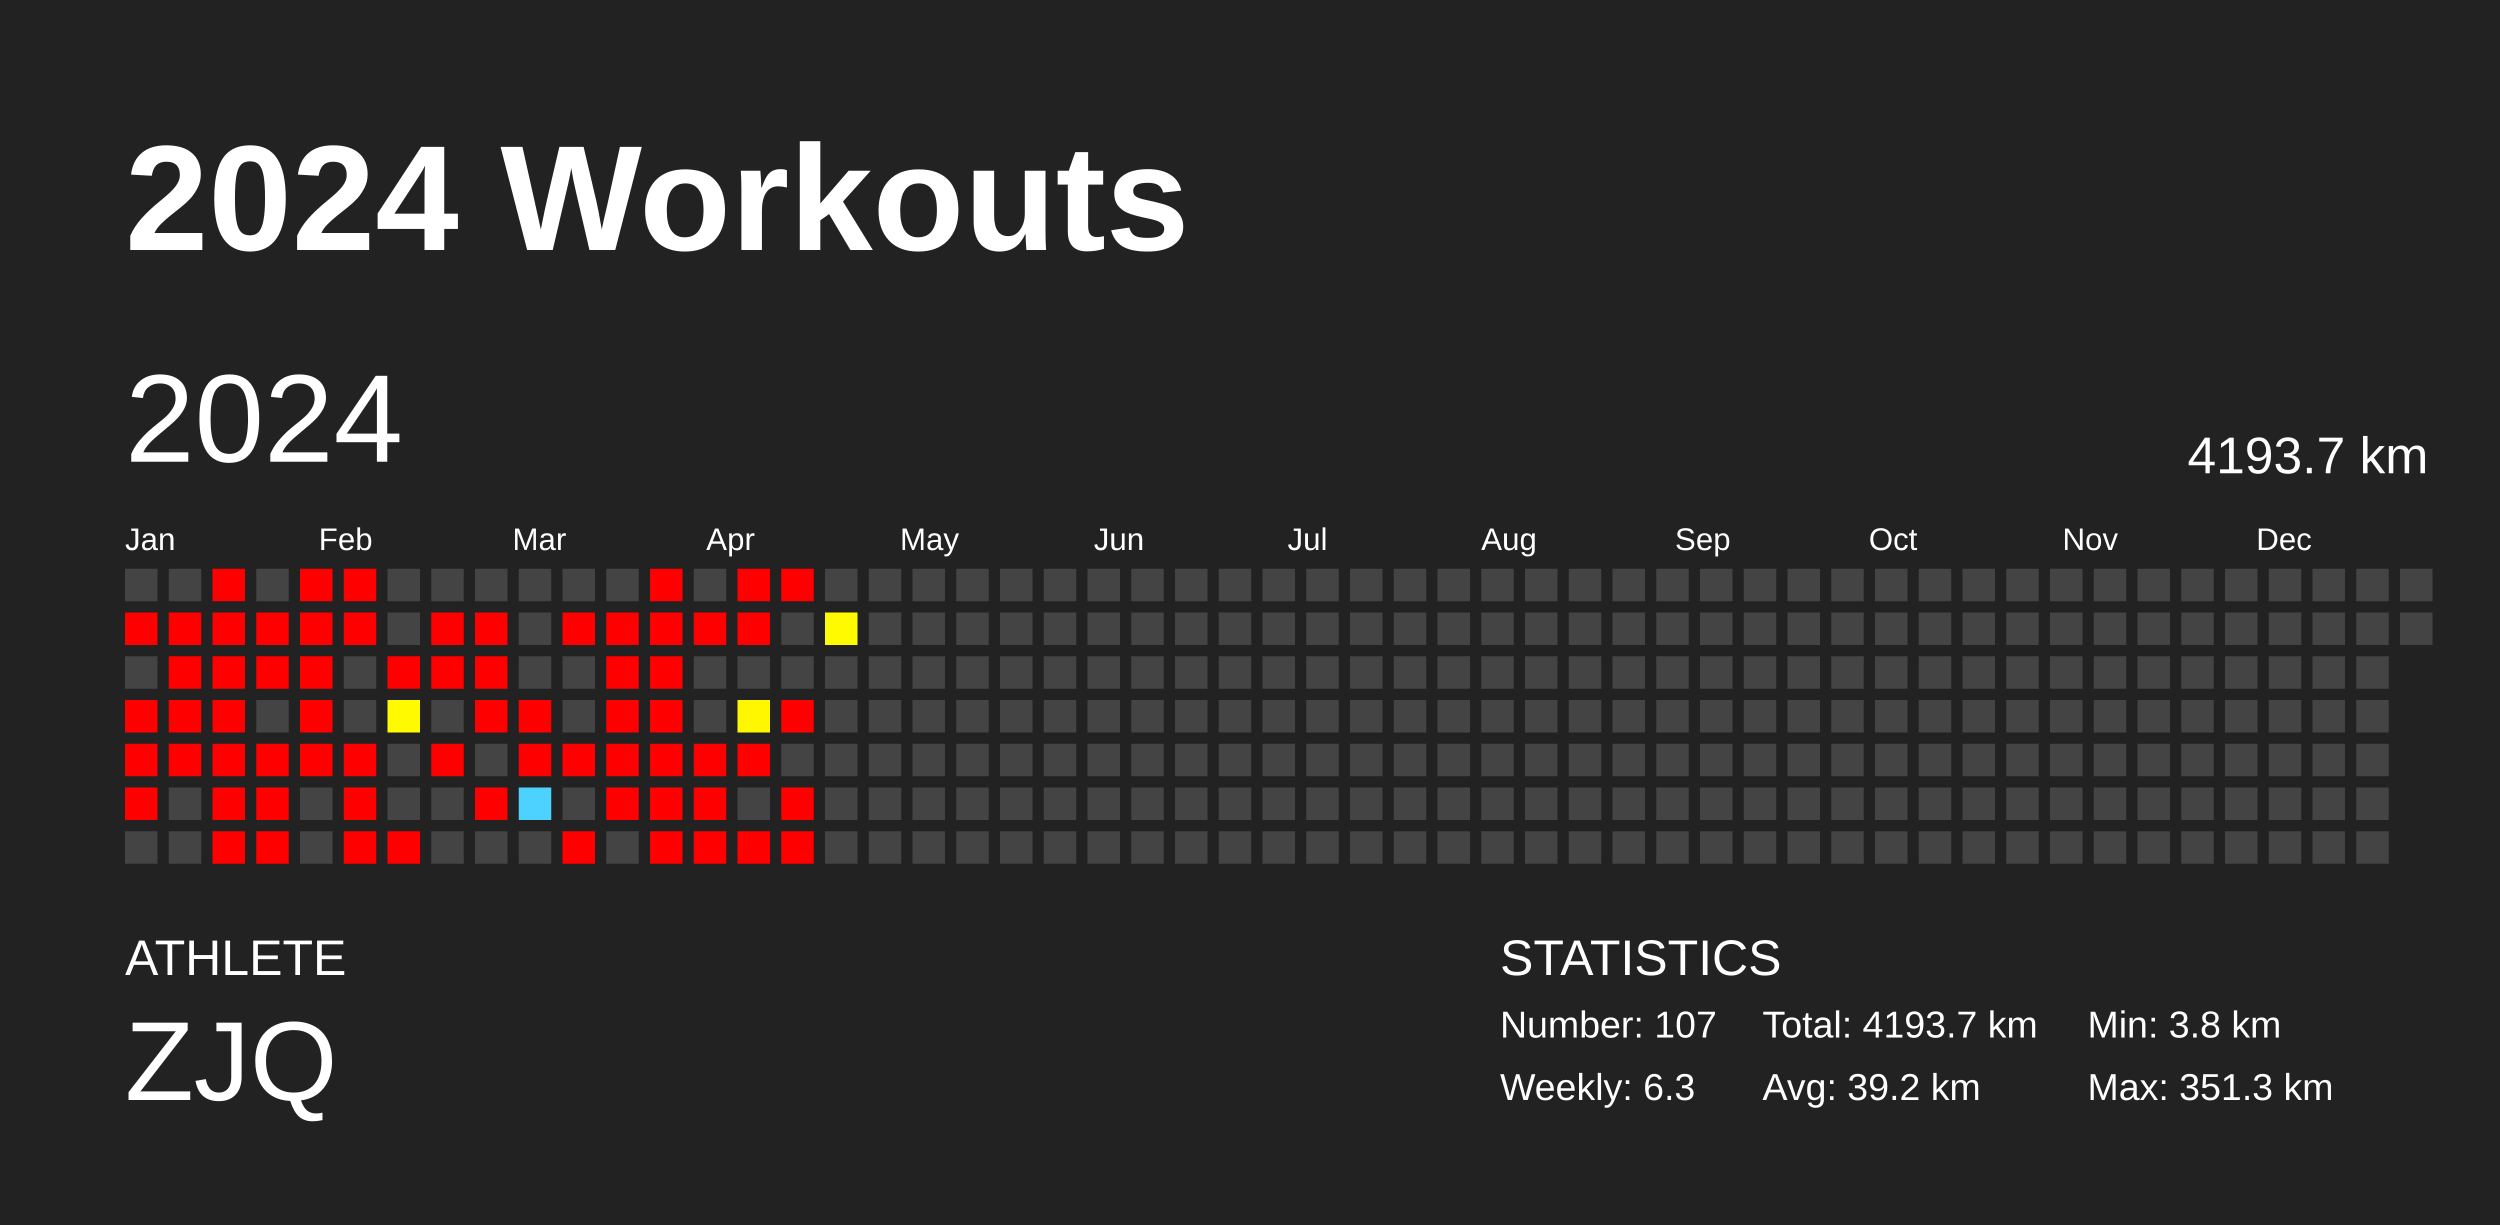
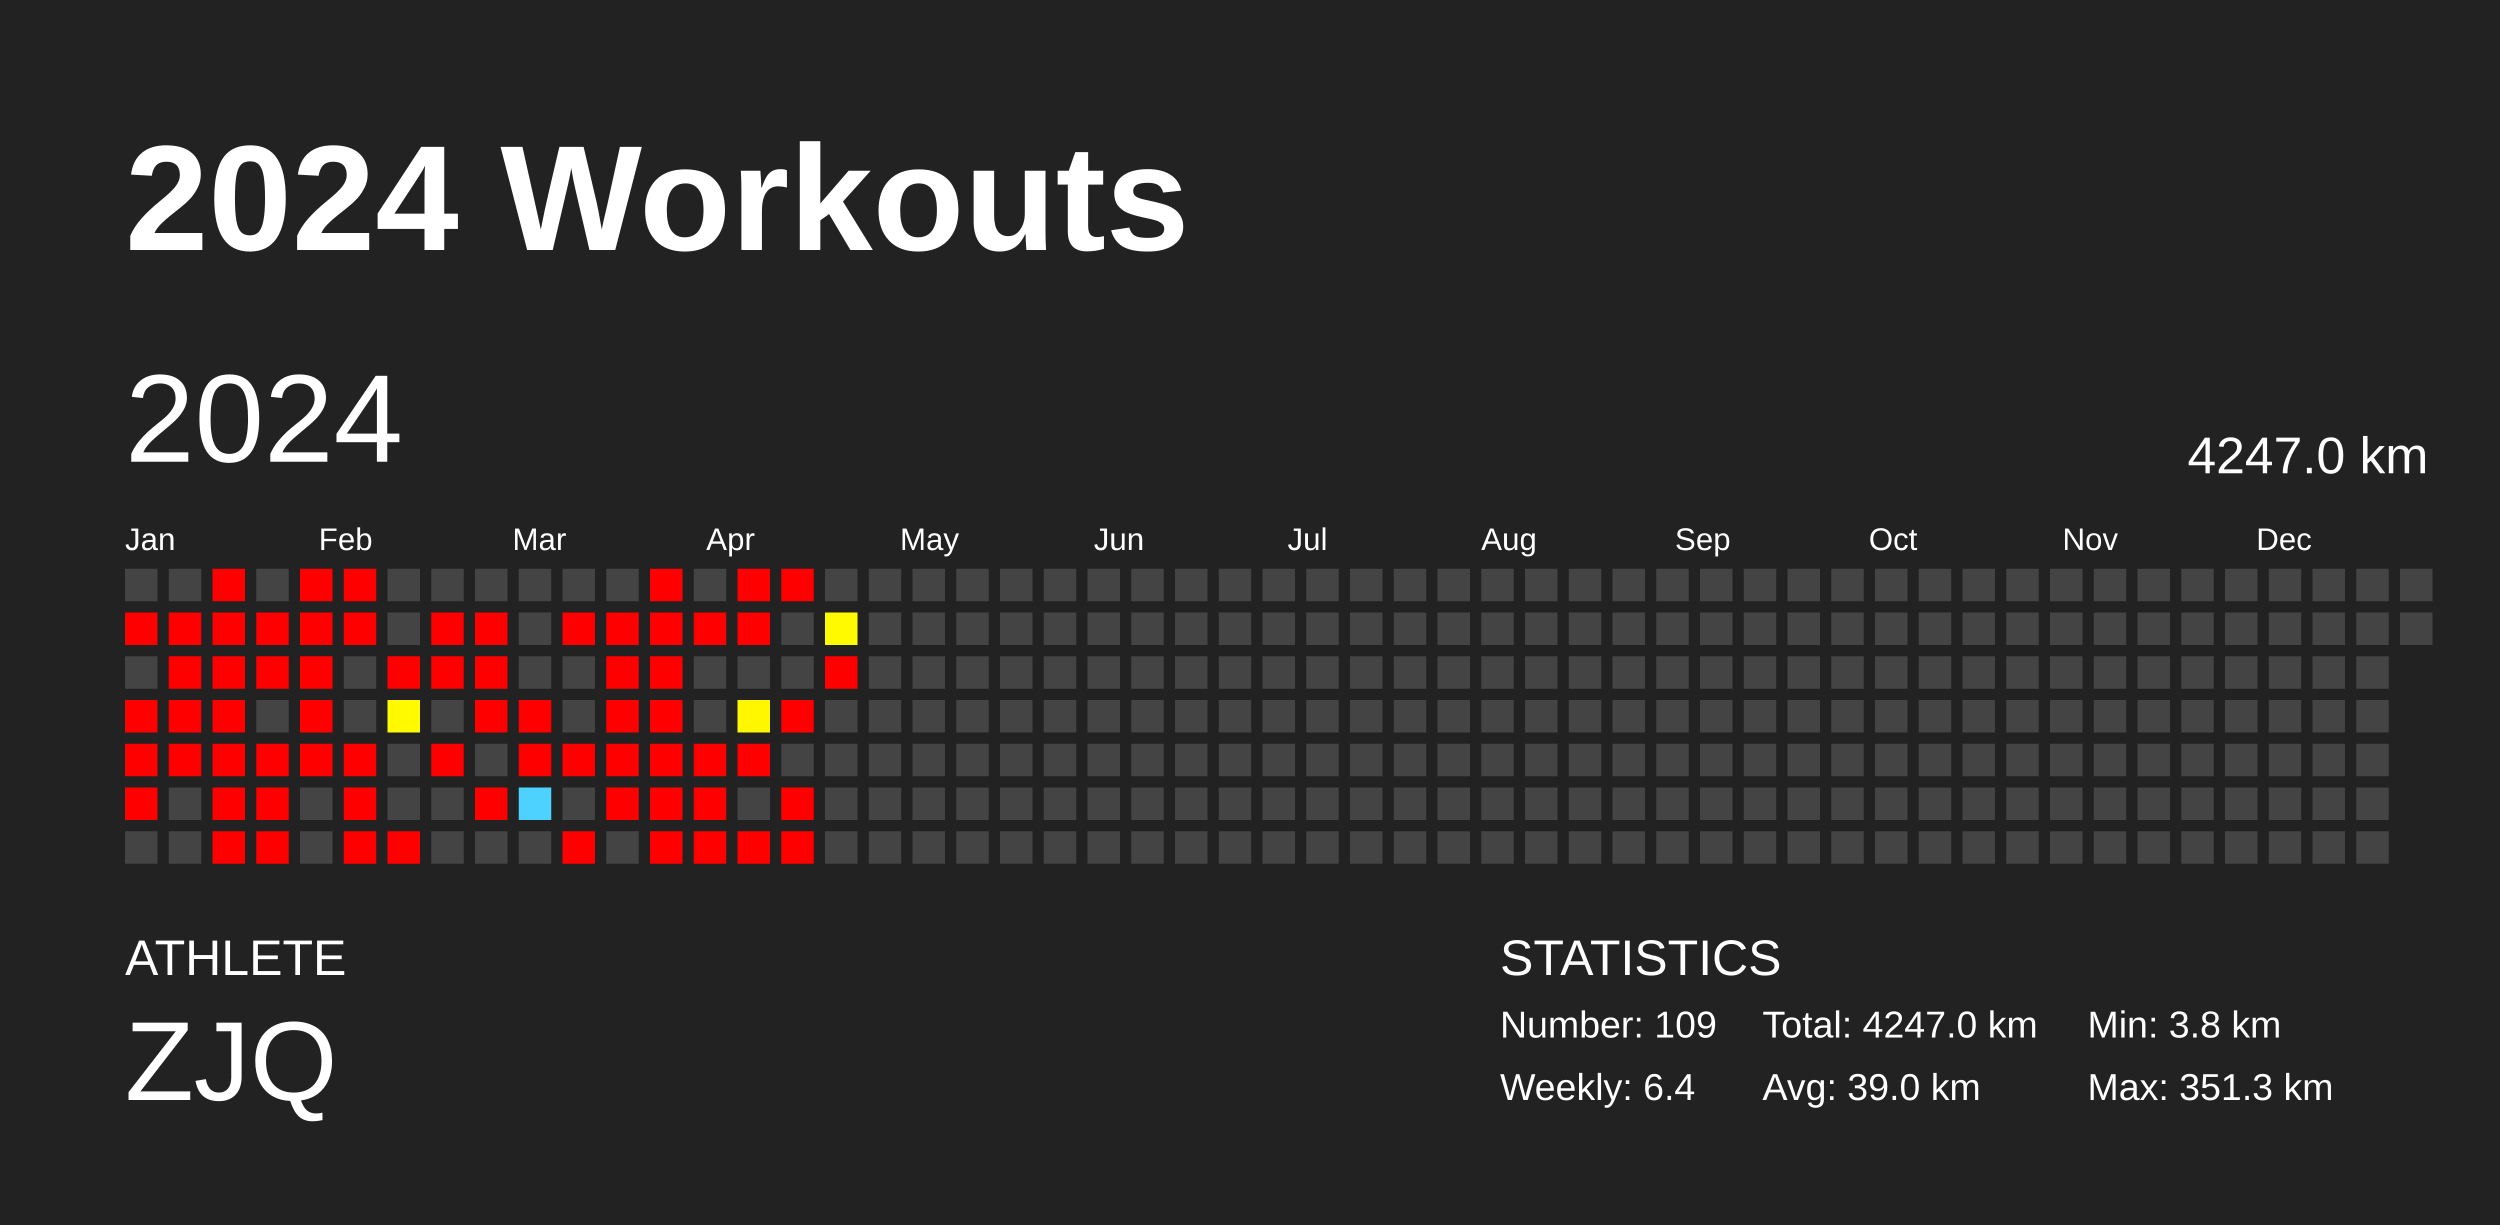
<svg xmlns="http://www.w3.org/2000/svg" baseProfile="full" height="98mm" version="1.1" viewBox="0,0,200,98" width="200mm">
  <defs />
  <rect fill="#222222" height="98" width="200" x="0" y="0" />
  <text fill="#FFFFFF" style="font-size:12px; font-family:Arial; font-weight:bold;" x="10" y="20">2024 Workouts</text>
  <text fill="#FFFFFF" style="font-size:4px; font-family:Arial" x="10" y="78">ATHLETE</text>
  <text fill="#FFFFFF" style="font-size:9px; font-family:Arial" x="10" y="88">ZJQ</text>
  <text fill="#FFFFFF" style="font-size:4px; font-family:Arial" x="120" y="78">STATISTICS</text>
-   <text fill="#FFFFFF" style="font-size:3px; font-family:Arial" x="120" y="83">Number: 107</text>
-   <text fill="#FFFFFF" style="font-size:3px; font-family:Arial" x="120" y="88">Weekly: 6.3</text>
-   <text fill="#FFFFFF" style="font-size:3px; font-family:Arial" x="141" y="83">Total: 4193.7 km</text>
-   <text fill="#FFFFFF" style="font-size:3px; font-family:Arial" x="141" y="88">Avg: 39.2 km</text>
+   <text fill="#FFFFFF" style="font-size:3px; font-family:Arial" x="120" y="83">Number: 109</text>
+   <text fill="#FFFFFF" style="font-size:3px; font-family:Arial" x="120" y="88">Weekly: 6.4</text>
+   <text fill="#FFFFFF" style="font-size:3px; font-family:Arial" x="141" y="83">Total: 4247.0 km</text>
+   <text fill="#FFFFFF" style="font-size:3px; font-family:Arial" x="141" y="88">Avg: 39.0 km</text>
  <text fill="#FFFFFF" style="font-size:3px; font-family:Arial" x="167" y="83">Min: 3.8 km</text>
  <text fill="#FFFFFF" style="font-size:3px; font-family:Arial" x="167" y="88">Max: 351.3 km</text>
  <text dominant-baseline="hanging" fill="#FFFFFF" style="font-size:10.0px; font-family:Arial;" x="10" y="30">2024</text>
-   <text dominant-baseline="hanging" fill="#FFFFFF" style="font-size:4.125px; font-family:Arial;" x="175" y="35">4193.7 km</text>
+   <text dominant-baseline="hanging" fill="#FFFFFF" style="font-size:4.125px; font-family:Arial;" x="175" y="35">4247.0 km</text>
  <text fill="#FFFFFF" style="font-size:2.5px; font-family:Arial" x="10.0" y="44">Jan</text>
  <text fill="#FFFFFF" style="font-size:2.5px; font-family:Arial" x="25.5" y="44">Feb</text>
  <text fill="#FFFFFF" style="font-size:2.5px; font-family:Arial" x="41.0" y="44">Mar</text>
  <text fill="#FFFFFF" style="font-size:2.5px; font-family:Arial" x="56.5" y="44">Apr</text>
  <text fill="#FFFFFF" style="font-size:2.5px; font-family:Arial" x="72.0" y="44">May</text>
  <text fill="#FFFFFF" style="font-size:2.5px; font-family:Arial" x="87.5" y="44">Jun</text>
  <text fill="#FFFFFF" style="font-size:2.5px; font-family:Arial" x="103.0" y="44">Jul</text>
  <text fill="#FFFFFF" style="font-size:2.5px; font-family:Arial" x="118.5" y="44">Aug</text>
  <text fill="#FFFFFF" style="font-size:2.5px; font-family:Arial" x="134.0" y="44">Sep</text>
  <text fill="#FFFFFF" style="font-size:2.5px; font-family:Arial" x="149.5" y="44">Oct</text>
  <text fill="#FFFFFF" style="font-size:2.5px; font-family:Arial" x="165.0" y="44">Nov</text>
  <text fill="#FFFFFF" style="font-size:2.5px; font-family:Arial" x="180.5" y="44">Dec</text>
  <rect fill="#444444" height="2.6" width="2.6" x="10.0" y="45.5" />
  <rect fill="red" height="2.6" width="2.6" x="10.0" y="49.0" />
  <rect fill="#444444" height="2.6" width="2.6" x="10.0" y="52.5" />
  <rect fill="red" height="2.6" width="2.6" x="10.0" y="56.0" />
  <rect fill="red" height="2.6" width="2.6" x="10.0" y="59.5" />
  <rect fill="red" height="2.6" width="2.6" x="10.0" y="63.0" />
  <rect fill="#444444" height="2.6" width="2.6" x="10.0" y="66.5" />
  <rect fill="#444444" height="2.6" width="2.6" x="13.5" y="45.5" />
  <rect fill="red" height="2.6" width="2.6" x="13.5" y="49.0" />
  <rect fill="red" height="2.6" width="2.6" x="13.5" y="52.5" />
  <rect fill="red" height="2.6" width="2.6" x="13.5" y="56.0" />
  <rect fill="red" height="2.6" width="2.6" x="13.5" y="59.5" />
  <rect fill="#444444" height="2.6" width="2.6" x="13.5" y="63.0" />
  <rect fill="#444444" height="2.6" width="2.6" x="13.5" y="66.5" />
  <rect fill="red" height="2.6" width="2.6" x="17.0" y="45.5" />
  <rect fill="red" height="2.6" width="2.6" x="17.0" y="49.0" />
  <rect fill="red" height="2.6" width="2.6" x="17.0" y="52.5" />
  <rect fill="red" height="2.6" width="2.6" x="17.0" y="56.0" />
  <rect fill="red" height="2.6" width="2.6" x="17.0" y="59.5" />
  <rect fill="red" height="2.6" width="2.6" x="17.0" y="63.0" />
  <rect fill="red" height="2.6" width="2.6" x="17.0" y="66.5" />
  <rect fill="#444444" height="2.6" width="2.6" x="20.5" y="45.5" />
  <rect fill="red" height="2.6" width="2.6" x="20.5" y="49.0" />
  <rect fill="red" height="2.6" width="2.6" x="20.5" y="52.5" />
  <rect fill="#444444" height="2.6" width="2.6" x="20.5" y="56.0" />
  <rect fill="red" height="2.6" width="2.6" x="20.5" y="59.5" />
  <rect fill="red" height="2.6" width="2.6" x="20.5" y="63.0" />
  <rect fill="red" height="2.6" width="2.6" x="20.5" y="66.5" />
  <rect fill="red" height="2.6" width="2.6" x="24.0" y="45.5" />
  <rect fill="red" height="2.6" width="2.6" x="24.0" y="49.0" />
  <rect fill="red" height="2.6" width="2.6" x="24.0" y="52.5" />
  <rect fill="red" height="2.6" width="2.6" x="24.0" y="56.0" />
  <rect fill="red" height="2.6" width="2.6" x="24.0" y="59.5" />
  <rect fill="#444444" height="2.6" width="2.6" x="24.0" y="63.0" />
  <rect fill="#444444" height="2.6" width="2.6" x="24.0" y="66.5" />
  <rect fill="red" height="2.6" width="2.6" x="27.5" y="45.5" />
  <rect fill="red" height="2.6" width="2.6" x="27.5" y="49.0" />
  <rect fill="#444444" height="2.6" width="2.6" x="27.5" y="52.5" />
  <rect fill="#444444" height="2.6" width="2.6" x="27.5" y="56.0" />
  <rect fill="red" height="2.6" width="2.6" x="27.5" y="59.5" />
  <rect fill="red" height="2.6" width="2.6" x="27.5" y="63.0" />
  <rect fill="red" height="2.6" width="2.6" x="27.5" y="66.5" />
  <rect fill="#444444" height="2.6" width="2.6" x="31.0" y="45.5" />
  <rect fill="#444444" height="2.6" width="2.6" x="31.0" y="49.0" />
  <rect fill="red" height="2.6" width="2.6" x="31.0" y="52.5" />
  <rect fill="#fffa00" height="2.6" width="2.6" x="31.0" y="56.0" />
  <rect fill="#444444" height="2.6" width="2.6" x="31.0" y="59.5" />
  <rect fill="#444444" height="2.6" width="2.6" x="31.0" y="63.0" />
  <rect fill="red" height="2.6" width="2.6" x="31.0" y="66.5" />
  <rect fill="#444444" height="2.6" width="2.6" x="34.5" y="45.5" />
  <rect fill="red" height="2.6" width="2.6" x="34.5" y="49.0" />
  <rect fill="red" height="2.6" width="2.6" x="34.5" y="52.5" />
  <rect fill="#444444" height="2.6" width="2.6" x="34.5" y="56.0" />
  <rect fill="red" height="2.6" width="2.6" x="34.5" y="59.5" />
  <rect fill="#444444" height="2.6" width="2.6" x="34.5" y="63.0" />
  <rect fill="#444444" height="2.6" width="2.6" x="34.5" y="66.5" />
  <rect fill="#444444" height="2.6" width="2.6" x="38.0" y="45.5" />
  <rect fill="red" height="2.6" width="2.6" x="38.0" y="49.0" />
  <rect fill="red" height="2.6" width="2.6" x="38.0" y="52.5" />
  <rect fill="red" height="2.6" width="2.6" x="38.0" y="56.0" />
  <rect fill="#444444" height="2.6" width="2.6" x="38.0" y="59.5" />
  <rect fill="red" height="2.6" width="2.6" x="38.0" y="63.0" />
  <rect fill="#444444" height="2.6" width="2.6" x="38.0" y="66.5" />
  <rect fill="#444444" height="2.6" width="2.6" x="41.5" y="45.5" />
  <rect fill="#444444" height="2.6" width="2.6" x="41.5" y="49.0" />
  <rect fill="#444444" height="2.6" width="2.6" x="41.5" y="52.5" />
  <rect fill="red" height="2.6" width="2.6" x="41.5" y="56.0" />
  <rect fill="red" height="2.6" width="2.6" x="41.5" y="59.5" />
  <rect fill="#4dd2ff" height="2.6" width="2.6" x="41.5" y="63.0" />
  <rect fill="#444444" height="2.6" width="2.6" x="41.5" y="66.5" />
  <rect fill="#444444" height="2.6" width="2.6" x="45.0" y="45.5" />
  <rect fill="red" height="2.6" width="2.6" x="45.0" y="49.0" />
  <rect fill="#444444" height="2.6" width="2.6" x="45.0" y="52.5" />
  <rect fill="#444444" height="2.6" width="2.6" x="45.0" y="56.0" />
  <rect fill="red" height="2.6" width="2.6" x="45.0" y="59.5" />
  <rect fill="#444444" height="2.6" width="2.6" x="45.0" y="63.0" />
  <rect fill="red" height="2.6" width="2.6" x="45.0" y="66.5" />
  <rect fill="#444444" height="2.6" width="2.6" x="48.5" y="45.5" />
  <rect fill="red" height="2.6" width="2.6" x="48.5" y="49.0" />
  <rect fill="red" height="2.6" width="2.6" x="48.5" y="52.5" />
  <rect fill="red" height="2.6" width="2.6" x="48.5" y="56.0" />
  <rect fill="red" height="2.6" width="2.6" x="48.5" y="59.5" />
  <rect fill="red" height="2.6" width="2.6" x="48.5" y="63.0" />
  <rect fill="#444444" height="2.6" width="2.6" x="48.5" y="66.5" />
  <rect fill="red" height="2.6" width="2.6" x="52.0" y="45.5" />
  <rect fill="red" height="2.6" width="2.6" x="52.0" y="49.0" />
  <rect fill="red" height="2.6" width="2.6" x="52.0" y="52.5" />
  <rect fill="red" height="2.6" width="2.6" x="52.0" y="56.0" />
  <rect fill="red" height="2.6" width="2.6" x="52.0" y="59.5" />
  <rect fill="red" height="2.6" width="2.6" x="52.0" y="63.0" />
  <rect fill="red" height="2.6" width="2.6" x="52.0" y="66.5" />
  <rect fill="#444444" height="2.6" width="2.6" x="55.5" y="45.5" />
  <rect fill="red" height="2.6" width="2.6" x="55.5" y="49.0" />
  <rect fill="#444444" height="2.6" width="2.6" x="55.5" y="52.5" />
  <rect fill="#444444" height="2.6" width="2.6" x="55.5" y="56.0" />
  <rect fill="red" height="2.6" width="2.6" x="55.5" y="59.5" />
  <rect fill="red" height="2.6" width="2.6" x="55.5" y="63.0" />
  <rect fill="red" height="2.6" width="2.6" x="55.5" y="66.5" />
  <rect fill="red" height="2.6" width="2.6" x="59.0" y="45.5" />
  <rect fill="red" height="2.6" width="2.6" x="59.0" y="49.0" />
  <rect fill="#444444" height="2.6" width="2.6" x="59.0" y="52.5" />
  <rect fill="#fff700" height="2.6" width="2.6" x="59.0" y="56.0" />
  <rect fill="red" height="2.6" width="2.6" x="59.0" y="59.5" />
  <rect fill="#444444" height="2.6" width="2.6" x="59.0" y="63.0" />
  <rect fill="red" height="2.6" width="2.6" x="59.0" y="66.5" />
  <rect fill="red" height="2.6" width="2.6" x="62.5" y="45.5" />
  <rect fill="#444444" height="2.6" width="2.6" x="62.5" y="49.0" />
  <rect fill="#444444" height="2.6" width="2.6" x="62.5" y="52.5" />
  <rect fill="red" height="2.6" width="2.6" x="62.5" y="56.0" />
  <rect fill="#444444" height="2.6" width="2.6" x="62.5" y="59.5" />
  <rect fill="red" height="2.6" width="2.6" x="62.5" y="63.0" />
  <rect fill="red" height="2.6" width="2.6" x="62.5" y="66.5" />
  <rect fill="#444444" height="2.6" width="2.6" x="66.0" y="45.5" />
  <rect fill="#fffa00" height="2.6" width="2.6" x="66.0" y="49.0" />
-   <rect fill="#444444" height="2.6" width="2.6" x="66.0" y="52.5" />
+   <rect fill="red" height="2.6" width="2.6" x="66.0" y="52.5" />
  <rect fill="#444444" height="2.6" width="2.6" x="66.0" y="56.0" />
  <rect fill="#444444" height="2.6" width="2.6" x="66.0" y="59.5" />
  <rect fill="#444444" height="2.6" width="2.6" x="66.0" y="63.0" />
  <rect fill="#444444" height="2.6" width="2.6" x="66.0" y="66.5" />
  <rect fill="#444444" height="2.6" width="2.6" x="69.5" y="45.5" />
  <rect fill="#444444" height="2.6" width="2.6" x="69.5" y="49.0" />
  <rect fill="#444444" height="2.6" width="2.6" x="69.5" y="52.5" />
  <rect fill="#444444" height="2.6" width="2.6" x="69.5" y="56.0" />
  <rect fill="#444444" height="2.6" width="2.6" x="69.5" y="59.5" />
  <rect fill="#444444" height="2.6" width="2.6" x="69.5" y="63.0" />
  <rect fill="#444444" height="2.6" width="2.6" x="69.5" y="66.5" />
  <rect fill="#444444" height="2.6" width="2.6" x="73.0" y="45.5" />
  <rect fill="#444444" height="2.6" width="2.6" x="73.0" y="49.0" />
  <rect fill="#444444" height="2.6" width="2.6" x="73.0" y="52.5" />
  <rect fill="#444444" height="2.6" width="2.6" x="73.0" y="56.0" />
  <rect fill="#444444" height="2.6" width="2.6" x="73.0" y="59.5" />
  <rect fill="#444444" height="2.6" width="2.6" x="73.0" y="63.0" />
  <rect fill="#444444" height="2.6" width="2.6" x="73.0" y="66.5" />
  <rect fill="#444444" height="2.6" width="2.6" x="76.5" y="45.5" />
  <rect fill="#444444" height="2.6" width="2.6" x="76.5" y="49.0" />
  <rect fill="#444444" height="2.6" width="2.6" x="76.5" y="52.5" />
  <rect fill="#444444" height="2.6" width="2.6" x="76.5" y="56.0" />
  <rect fill="#444444" height="2.6" width="2.6" x="76.5" y="59.5" />
  <rect fill="#444444" height="2.6" width="2.6" x="76.5" y="63.0" />
  <rect fill="#444444" height="2.6" width="2.6" x="76.5" y="66.5" />
  <rect fill="#444444" height="2.6" width="2.6" x="80.0" y="45.5" />
  <rect fill="#444444" height="2.6" width="2.6" x="80.0" y="49.0" />
  <rect fill="#444444" height="2.6" width="2.6" x="80.0" y="52.5" />
  <rect fill="#444444" height="2.6" width="2.6" x="80.0" y="56.0" />
  <rect fill="#444444" height="2.6" width="2.6" x="80.0" y="59.5" />
  <rect fill="#444444" height="2.6" width="2.6" x="80.0" y="63.0" />
  <rect fill="#444444" height="2.6" width="2.6" x="80.0" y="66.5" />
  <rect fill="#444444" height="2.6" width="2.6" x="83.5" y="45.5" />
  <rect fill="#444444" height="2.6" width="2.6" x="83.5" y="49.0" />
  <rect fill="#444444" height="2.6" width="2.6" x="83.5" y="52.5" />
  <rect fill="#444444" height="2.6" width="2.6" x="83.5" y="56.0" />
  <rect fill="#444444" height="2.6" width="2.6" x="83.5" y="59.5" />
  <rect fill="#444444" height="2.6" width="2.6" x="83.5" y="63.0" />
  <rect fill="#444444" height="2.6" width="2.6" x="83.5" y="66.5" />
  <rect fill="#444444" height="2.6" width="2.6" x="87.0" y="45.5" />
  <rect fill="#444444" height="2.6" width="2.6" x="87.0" y="49.0" />
  <rect fill="#444444" height="2.6" width="2.6" x="87.0" y="52.5" />
  <rect fill="#444444" height="2.6" width="2.6" x="87.0" y="56.0" />
  <rect fill="#444444" height="2.6" width="2.6" x="87.0" y="59.5" />
  <rect fill="#444444" height="2.6" width="2.6" x="87.0" y="63.0" />
  <rect fill="#444444" height="2.6" width="2.6" x="87.0" y="66.5" />
  <rect fill="#444444" height="2.6" width="2.6" x="90.5" y="45.5" />
  <rect fill="#444444" height="2.6" width="2.6" x="90.5" y="49.0" />
  <rect fill="#444444" height="2.6" width="2.6" x="90.5" y="52.5" />
  <rect fill="#444444" height="2.6" width="2.6" x="90.5" y="56.0" />
  <rect fill="#444444" height="2.6" width="2.6" x="90.5" y="59.5" />
  <rect fill="#444444" height="2.6" width="2.6" x="90.5" y="63.0" />
  <rect fill="#444444" height="2.6" width="2.6" x="90.5" y="66.5" />
  <rect fill="#444444" height="2.6" width="2.6" x="94.0" y="45.5" />
  <rect fill="#444444" height="2.6" width="2.6" x="94.0" y="49.0" />
  <rect fill="#444444" height="2.6" width="2.6" x="94.0" y="52.5" />
  <rect fill="#444444" height="2.6" width="2.6" x="94.0" y="56.0" />
  <rect fill="#444444" height="2.6" width="2.6" x="94.0" y="59.5" />
  <rect fill="#444444" height="2.6" width="2.6" x="94.0" y="63.0" />
  <rect fill="#444444" height="2.6" width="2.6" x="94.0" y="66.5" />
  <rect fill="#444444" height="2.6" width="2.6" x="97.5" y="45.5" />
  <rect fill="#444444" height="2.6" width="2.6" x="97.5" y="49.0" />
  <rect fill="#444444" height="2.6" width="2.6" x="97.5" y="52.5" />
  <rect fill="#444444" height="2.6" width="2.6" x="97.5" y="56.0" />
  <rect fill="#444444" height="2.6" width="2.6" x="97.5" y="59.5" />
  <rect fill="#444444" height="2.6" width="2.6" x="97.5" y="63.0" />
  <rect fill="#444444" height="2.6" width="2.6" x="97.5" y="66.5" />
  <rect fill="#444444" height="2.6" width="2.6" x="101.0" y="45.5" />
  <rect fill="#444444" height="2.6" width="2.6" x="101.0" y="49.0" />
  <rect fill="#444444" height="2.6" width="2.6" x="101.0" y="52.5" />
  <rect fill="#444444" height="2.6" width="2.6" x="101.0" y="56.0" />
  <rect fill="#444444" height="2.6" width="2.6" x="101.0" y="59.5" />
  <rect fill="#444444" height="2.6" width="2.6" x="101.0" y="63.0" />
  <rect fill="#444444" height="2.6" width="2.6" x="101.0" y="66.5" />
  <rect fill="#444444" height="2.6" width="2.6" x="104.5" y="45.5" />
  <rect fill="#444444" height="2.6" width="2.6" x="104.5" y="49.0" />
  <rect fill="#444444" height="2.6" width="2.6" x="104.5" y="52.5" />
  <rect fill="#444444" height="2.6" width="2.6" x="104.5" y="56.0" />
  <rect fill="#444444" height="2.6" width="2.6" x="104.5" y="59.5" />
  <rect fill="#444444" height="2.6" width="2.6" x="104.5" y="63.0" />
  <rect fill="#444444" height="2.6" width="2.6" x="104.5" y="66.5" />
  <rect fill="#444444" height="2.6" width="2.6" x="108.0" y="45.5" />
  <rect fill="#444444" height="2.6" width="2.6" x="108.0" y="49.0" />
  <rect fill="#444444" height="2.6" width="2.6" x="108.0" y="52.5" />
  <rect fill="#444444" height="2.6" width="2.6" x="108.0" y="56.0" />
  <rect fill="#444444" height="2.6" width="2.6" x="108.0" y="59.5" />
  <rect fill="#444444" height="2.6" width="2.6" x="108.0" y="63.0" />
  <rect fill="#444444" height="2.6" width="2.6" x="108.0" y="66.5" />
  <rect fill="#444444" height="2.6" width="2.6" x="111.5" y="45.5" />
  <rect fill="#444444" height="2.6" width="2.6" x="111.5" y="49.0" />
  <rect fill="#444444" height="2.6" width="2.6" x="111.5" y="52.5" />
  <rect fill="#444444" height="2.6" width="2.6" x="111.5" y="56.0" />
  <rect fill="#444444" height="2.6" width="2.6" x="111.5" y="59.5" />
  <rect fill="#444444" height="2.6" width="2.6" x="111.5" y="63.0" />
  <rect fill="#444444" height="2.6" width="2.6" x="111.5" y="66.5" />
  <rect fill="#444444" height="2.6" width="2.6" x="115.0" y="45.5" />
  <rect fill="#444444" height="2.6" width="2.6" x="115.0" y="49.0" />
  <rect fill="#444444" height="2.6" width="2.6" x="115.0" y="52.5" />
  <rect fill="#444444" height="2.6" width="2.6" x="115.0" y="56.0" />
  <rect fill="#444444" height="2.6" width="2.6" x="115.0" y="59.5" />
  <rect fill="#444444" height="2.6" width="2.6" x="115.0" y="63.0" />
  <rect fill="#444444" height="2.6" width="2.6" x="115.0" y="66.5" />
  <rect fill="#444444" height="2.6" width="2.6" x="118.5" y="45.5" />
  <rect fill="#444444" height="2.6" width="2.6" x="118.5" y="49.0" />
  <rect fill="#444444" height="2.6" width="2.6" x="118.5" y="52.5" />
  <rect fill="#444444" height="2.6" width="2.6" x="118.5" y="56.0" />
  <rect fill="#444444" height="2.6" width="2.6" x="118.5" y="59.5" />
  <rect fill="#444444" height="2.6" width="2.6" x="118.5" y="63.0" />
  <rect fill="#444444" height="2.6" width="2.6" x="118.5" y="66.5" />
  <rect fill="#444444" height="2.6" width="2.6" x="122.0" y="45.5" />
  <rect fill="#444444" height="2.6" width="2.6" x="122.0" y="49.0" />
  <rect fill="#444444" height="2.6" width="2.6" x="122.0" y="52.5" />
  <rect fill="#444444" height="2.6" width="2.6" x="122.0" y="56.0" />
  <rect fill="#444444" height="2.6" width="2.6" x="122.0" y="59.5" />
  <rect fill="#444444" height="2.6" width="2.6" x="122.0" y="63.0" />
  <rect fill="#444444" height="2.6" width="2.6" x="122.0" y="66.5" />
  <rect fill="#444444" height="2.6" width="2.6" x="125.5" y="45.5" />
  <rect fill="#444444" height="2.6" width="2.6" x="125.5" y="49.0" />
  <rect fill="#444444" height="2.6" width="2.6" x="125.5" y="52.5" />
  <rect fill="#444444" height="2.6" width="2.6" x="125.5" y="56.0" />
  <rect fill="#444444" height="2.6" width="2.6" x="125.5" y="59.5" />
  <rect fill="#444444" height="2.6" width="2.6" x="125.5" y="63.0" />
  <rect fill="#444444" height="2.6" width="2.6" x="125.5" y="66.5" />
  <rect fill="#444444" height="2.6" width="2.6" x="129.0" y="45.5" />
  <rect fill="#444444" height="2.6" width="2.6" x="129.0" y="49.0" />
  <rect fill="#444444" height="2.6" width="2.6" x="129.0" y="52.5" />
  <rect fill="#444444" height="2.6" width="2.6" x="129.0" y="56.0" />
  <rect fill="#444444" height="2.6" width="2.6" x="129.0" y="59.5" />
  <rect fill="#444444" height="2.6" width="2.6" x="129.0" y="63.0" />
  <rect fill="#444444" height="2.6" width="2.6" x="129.0" y="66.5" />
  <rect fill="#444444" height="2.6" width="2.6" x="132.5" y="45.5" />
  <rect fill="#444444" height="2.6" width="2.6" x="132.5" y="49.0" />
  <rect fill="#444444" height="2.6" width="2.6" x="132.5" y="52.5" />
  <rect fill="#444444" height="2.6" width="2.6" x="132.5" y="56.0" />
  <rect fill="#444444" height="2.6" width="2.6" x="132.5" y="59.5" />
  <rect fill="#444444" height="2.6" width="2.6" x="132.5" y="63.0" />
  <rect fill="#444444" height="2.6" width="2.6" x="132.5" y="66.5" />
  <rect fill="#444444" height="2.6" width="2.6" x="136.0" y="45.5" />
  <rect fill="#444444" height="2.6" width="2.6" x="136.0" y="49.0" />
  <rect fill="#444444" height="2.6" width="2.6" x="136.0" y="52.5" />
  <rect fill="#444444" height="2.6" width="2.6" x="136.0" y="56.0" />
  <rect fill="#444444" height="2.6" width="2.6" x="136.0" y="59.5" />
  <rect fill="#444444" height="2.6" width="2.6" x="136.0" y="63.0" />
  <rect fill="#444444" height="2.6" width="2.6" x="136.0" y="66.5" />
  <rect fill="#444444" height="2.6" width="2.6" x="139.5" y="45.5" />
  <rect fill="#444444" height="2.6" width="2.6" x="139.5" y="49.0" />
  <rect fill="#444444" height="2.6" width="2.6" x="139.5" y="52.5" />
  <rect fill="#444444" height="2.6" width="2.6" x="139.5" y="56.0" />
  <rect fill="#444444" height="2.6" width="2.6" x="139.5" y="59.5" />
  <rect fill="#444444" height="2.6" width="2.6" x="139.5" y="63.0" />
  <rect fill="#444444" height="2.6" width="2.6" x="139.5" y="66.5" />
  <rect fill="#444444" height="2.6" width="2.6" x="143.0" y="45.5" />
  <rect fill="#444444" height="2.6" width="2.6" x="143.0" y="49.0" />
  <rect fill="#444444" height="2.6" width="2.6" x="143.0" y="52.5" />
  <rect fill="#444444" height="2.6" width="2.6" x="143.0" y="56.0" />
  <rect fill="#444444" height="2.6" width="2.6" x="143.0" y="59.5" />
  <rect fill="#444444" height="2.6" width="2.6" x="143.0" y="63.0" />
  <rect fill="#444444" height="2.6" width="2.6" x="143.0" y="66.5" />
  <rect fill="#444444" height="2.6" width="2.6" x="146.5" y="45.5" />
  <rect fill="#444444" height="2.6" width="2.6" x="146.5" y="49.0" />
  <rect fill="#444444" height="2.6" width="2.6" x="146.5" y="52.5" />
  <rect fill="#444444" height="2.6" width="2.6" x="146.5" y="56.0" />
  <rect fill="#444444" height="2.6" width="2.6" x="146.5" y="59.5" />
  <rect fill="#444444" height="2.6" width="2.6" x="146.5" y="63.0" />
  <rect fill="#444444" height="2.6" width="2.6" x="146.5" y="66.5" />
  <rect fill="#444444" height="2.6" width="2.6" x="150.0" y="45.5" />
  <rect fill="#444444" height="2.6" width="2.6" x="150.0" y="49.0" />
  <rect fill="#444444" height="2.6" width="2.6" x="150.0" y="52.5" />
  <rect fill="#444444" height="2.6" width="2.6" x="150.0" y="56.0" />
  <rect fill="#444444" height="2.6" width="2.6" x="150.0" y="59.5" />
  <rect fill="#444444" height="2.6" width="2.6" x="150.0" y="63.0" />
  <rect fill="#444444" height="2.6" width="2.6" x="150.0" y="66.5" />
  <rect fill="#444444" height="2.6" width="2.6" x="153.5" y="45.5" />
  <rect fill="#444444" height="2.6" width="2.6" x="153.5" y="49.0" />
  <rect fill="#444444" height="2.6" width="2.6" x="153.5" y="52.5" />
  <rect fill="#444444" height="2.6" width="2.6" x="153.5" y="56.0" />
  <rect fill="#444444" height="2.6" width="2.6" x="153.5" y="59.5" />
  <rect fill="#444444" height="2.6" width="2.6" x="153.5" y="63.0" />
  <rect fill="#444444" height="2.6" width="2.6" x="153.5" y="66.5" />
  <rect fill="#444444" height="2.6" width="2.6" x="157.0" y="45.5" />
  <rect fill="#444444" height="2.6" width="2.6" x="157.0" y="49.0" />
  <rect fill="#444444" height="2.6" width="2.6" x="157.0" y="52.5" />
  <rect fill="#444444" height="2.6" width="2.6" x="157.0" y="56.0" />
  <rect fill="#444444" height="2.6" width="2.6" x="157.0" y="59.5" />
  <rect fill="#444444" height="2.6" width="2.6" x="157.0" y="63.0" />
  <rect fill="#444444" height="2.6" width="2.6" x="157.0" y="66.5" />
  <rect fill="#444444" height="2.6" width="2.6" x="160.5" y="45.5" />
  <rect fill="#444444" height="2.6" width="2.6" x="160.5" y="49.0" />
  <rect fill="#444444" height="2.6" width="2.6" x="160.5" y="52.5" />
  <rect fill="#444444" height="2.6" width="2.6" x="160.5" y="56.0" />
  <rect fill="#444444" height="2.6" width="2.6" x="160.5" y="59.5" />
  <rect fill="#444444" height="2.6" width="2.6" x="160.5" y="63.0" />
  <rect fill="#444444" height="2.6" width="2.6" x="160.5" y="66.5" />
  <rect fill="#444444" height="2.6" width="2.6" x="164.0" y="45.5" />
  <rect fill="#444444" height="2.6" width="2.6" x="164.0" y="49.0" />
  <rect fill="#444444" height="2.6" width="2.6" x="164.0" y="52.5" />
  <rect fill="#444444" height="2.6" width="2.6" x="164.0" y="56.0" />
  <rect fill="#444444" height="2.6" width="2.6" x="164.0" y="59.5" />
  <rect fill="#444444" height="2.6" width="2.6" x="164.0" y="63.0" />
  <rect fill="#444444" height="2.6" width="2.6" x="164.0" y="66.5" />
  <rect fill="#444444" height="2.6" width="2.6" x="167.5" y="45.5" />
  <rect fill="#444444" height="2.6" width="2.6" x="167.5" y="49.0" />
  <rect fill="#444444" height="2.6" width="2.6" x="167.5" y="52.5" />
  <rect fill="#444444" height="2.6" width="2.6" x="167.5" y="56.0" />
  <rect fill="#444444" height="2.6" width="2.6" x="167.5" y="59.5" />
  <rect fill="#444444" height="2.6" width="2.6" x="167.5" y="63.0" />
  <rect fill="#444444" height="2.6" width="2.6" x="167.5" y="66.5" />
  <rect fill="#444444" height="2.6" width="2.6" x="171.0" y="45.5" />
  <rect fill="#444444" height="2.6" width="2.6" x="171.0" y="49.0" />
  <rect fill="#444444" height="2.6" width="2.6" x="171.0" y="52.5" />
  <rect fill="#444444" height="2.6" width="2.6" x="171.0" y="56.0" />
  <rect fill="#444444" height="2.6" width="2.6" x="171.0" y="59.5" />
  <rect fill="#444444" height="2.6" width="2.6" x="171.0" y="63.0" />
  <rect fill="#444444" height="2.6" width="2.6" x="171.0" y="66.5" />
  <rect fill="#444444" height="2.6" width="2.6" x="174.5" y="45.5" />
  <rect fill="#444444" height="2.6" width="2.6" x="174.5" y="49.0" />
  <rect fill="#444444" height="2.6" width="2.6" x="174.5" y="52.5" />
  <rect fill="#444444" height="2.6" width="2.6" x="174.5" y="56.0" />
  <rect fill="#444444" height="2.6" width="2.6" x="174.5" y="59.5" />
  <rect fill="#444444" height="2.6" width="2.6" x="174.5" y="63.0" />
  <rect fill="#444444" height="2.6" width="2.6" x="174.5" y="66.5" />
  <rect fill="#444444" height="2.6" width="2.6" x="178.0" y="45.5" />
  <rect fill="#444444" height="2.6" width="2.6" x="178.0" y="49.0" />
  <rect fill="#444444" height="2.6" width="2.6" x="178.0" y="52.5" />
  <rect fill="#444444" height="2.6" width="2.6" x="178.0" y="56.0" />
  <rect fill="#444444" height="2.6" width="2.6" x="178.0" y="59.5" />
  <rect fill="#444444" height="2.6" width="2.6" x="178.0" y="63.0" />
  <rect fill="#444444" height="2.6" width="2.6" x="178.0" y="66.5" />
  <rect fill="#444444" height="2.6" width="2.6" x="181.5" y="45.5" />
  <rect fill="#444444" height="2.6" width="2.6" x="181.5" y="49.0" />
  <rect fill="#444444" height="2.6" width="2.6" x="181.5" y="52.5" />
  <rect fill="#444444" height="2.6" width="2.6" x="181.5" y="56.0" />
  <rect fill="#444444" height="2.6" width="2.6" x="181.5" y="59.5" />
  <rect fill="#444444" height="2.6" width="2.6" x="181.5" y="63.0" />
  <rect fill="#444444" height="2.6" width="2.6" x="181.5" y="66.5" />
  <rect fill="#444444" height="2.6" width="2.6" x="185.0" y="45.5" />
  <rect fill="#444444" height="2.6" width="2.6" x="185.0" y="49.0" />
  <rect fill="#444444" height="2.6" width="2.6" x="185.0" y="52.5" />
  <rect fill="#444444" height="2.6" width="2.6" x="185.0" y="56.0" />
  <rect fill="#444444" height="2.6" width="2.6" x="185.0" y="59.5" />
  <rect fill="#444444" height="2.6" width="2.6" x="185.0" y="63.0" />
  <rect fill="#444444" height="2.6" width="2.6" x="185.0" y="66.5" />
  <rect fill="#444444" height="2.6" width="2.6" x="188.5" y="45.5" />
  <rect fill="#444444" height="2.6" width="2.6" x="188.5" y="49.0" />
  <rect fill="#444444" height="2.6" width="2.6" x="188.5" y="52.5" />
  <rect fill="#444444" height="2.6" width="2.6" x="188.5" y="56.0" />
  <rect fill="#444444" height="2.6" width="2.6" x="188.5" y="59.5" />
  <rect fill="#444444" height="2.6" width="2.6" x="188.5" y="63.0" />
  <rect fill="#444444" height="2.6" width="2.6" x="188.5" y="66.5" />
  <rect fill="#444444" height="2.6" width="2.6" x="192.0" y="45.5" />
  <rect fill="#444444" height="2.6" width="2.6" x="192.0" y="49.0" />
</svg>
